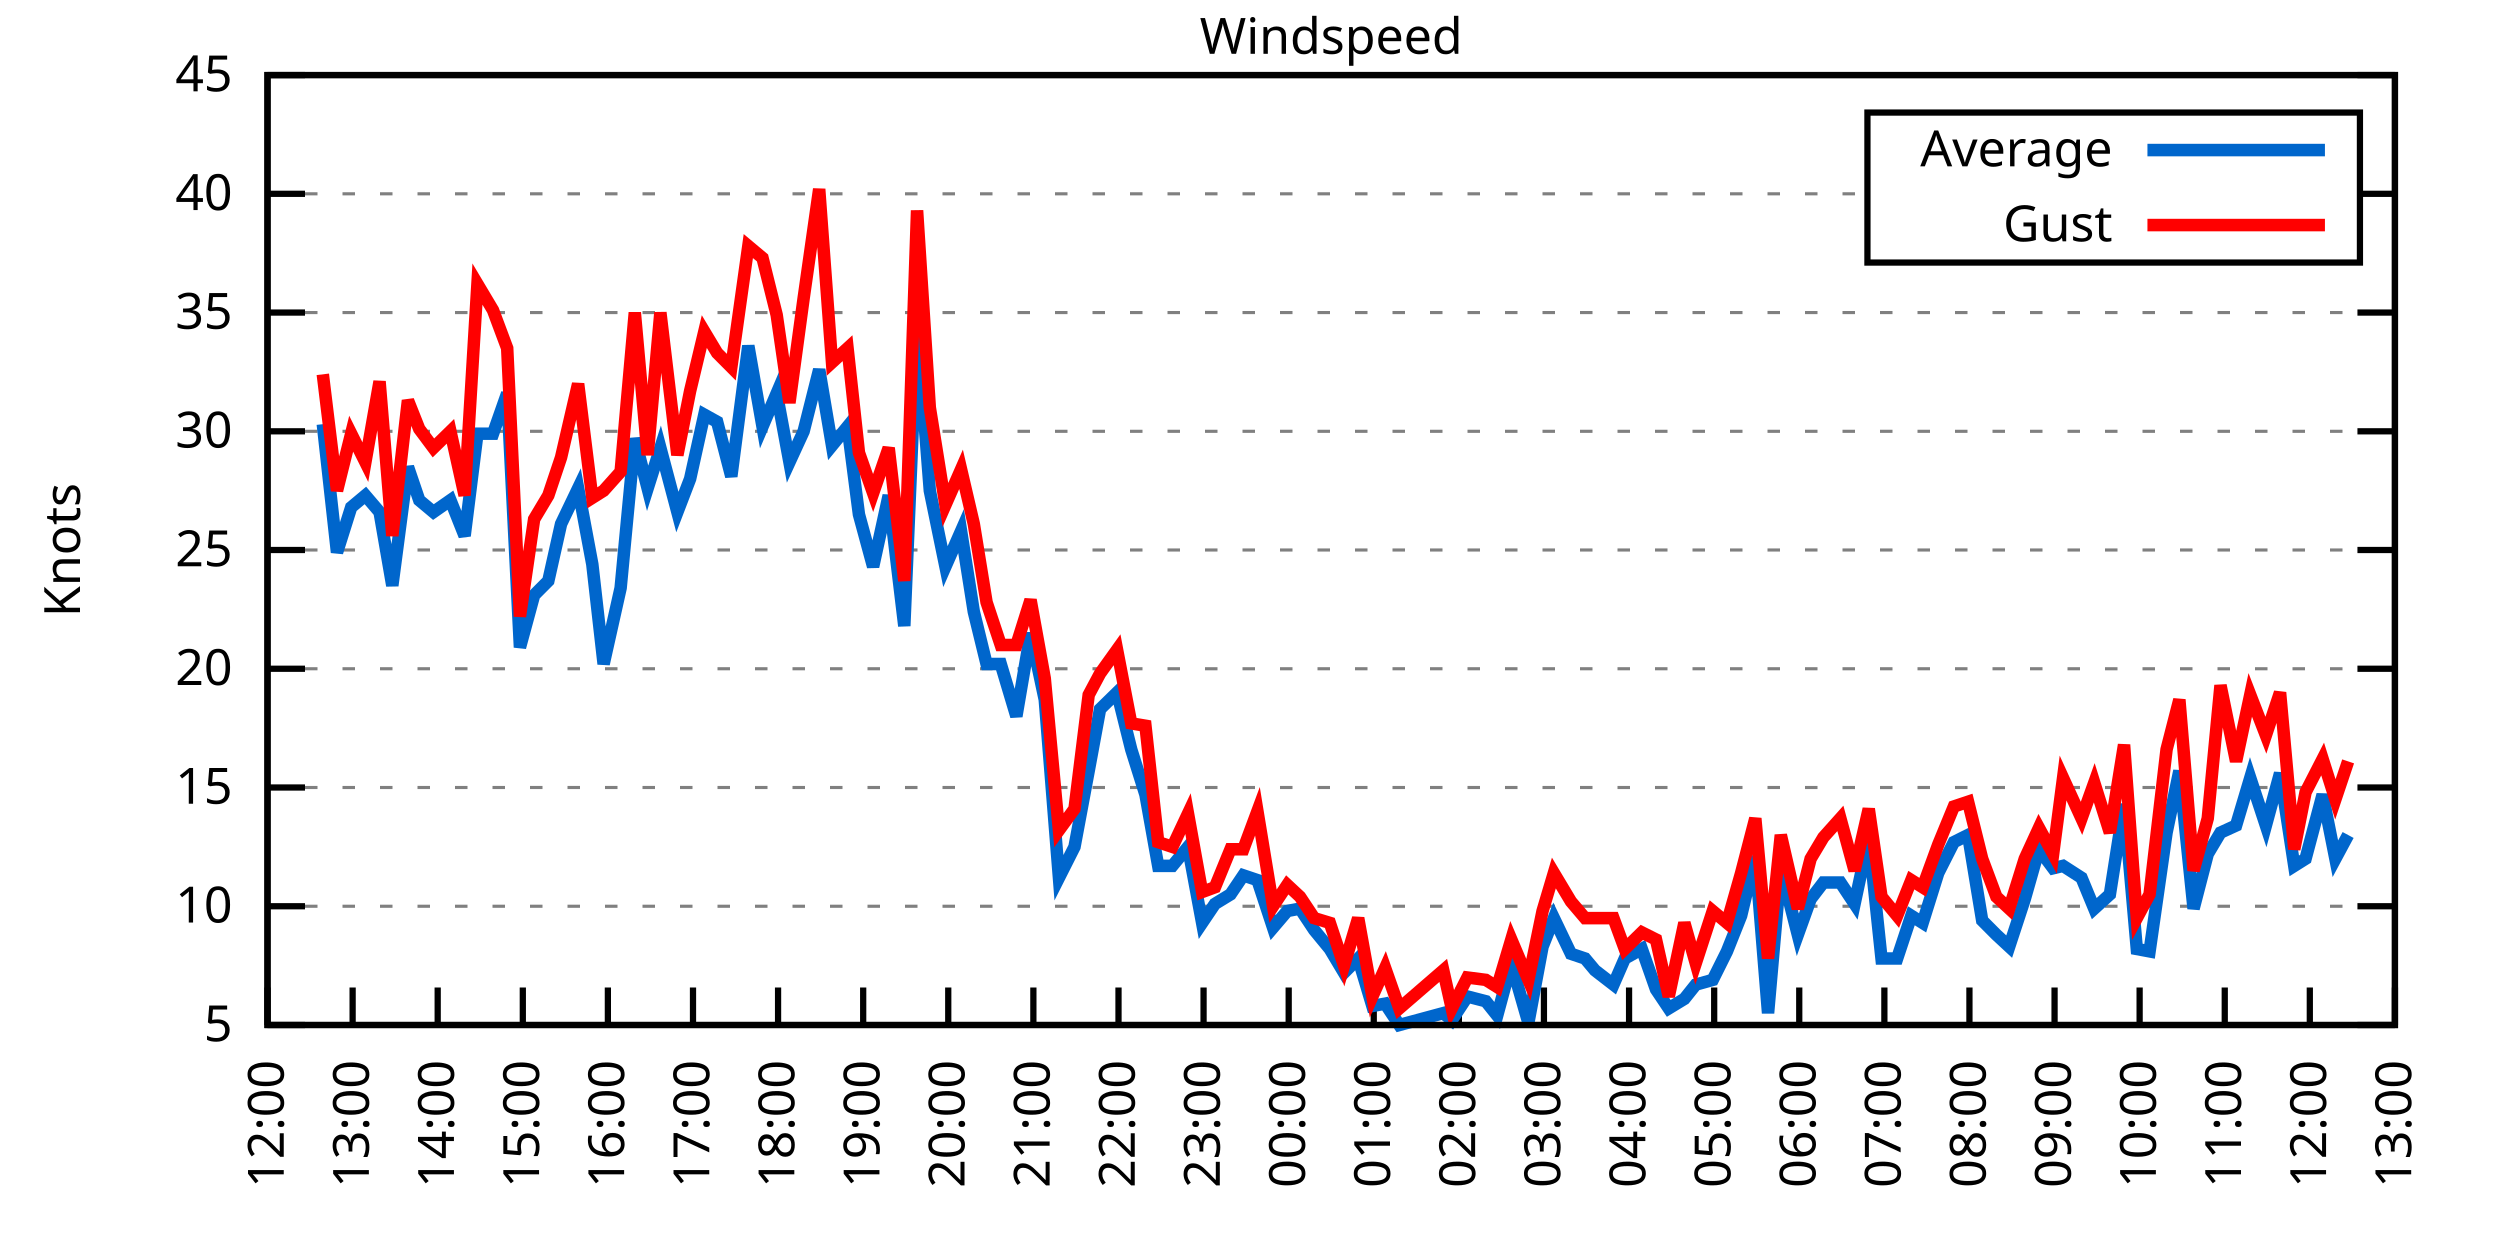
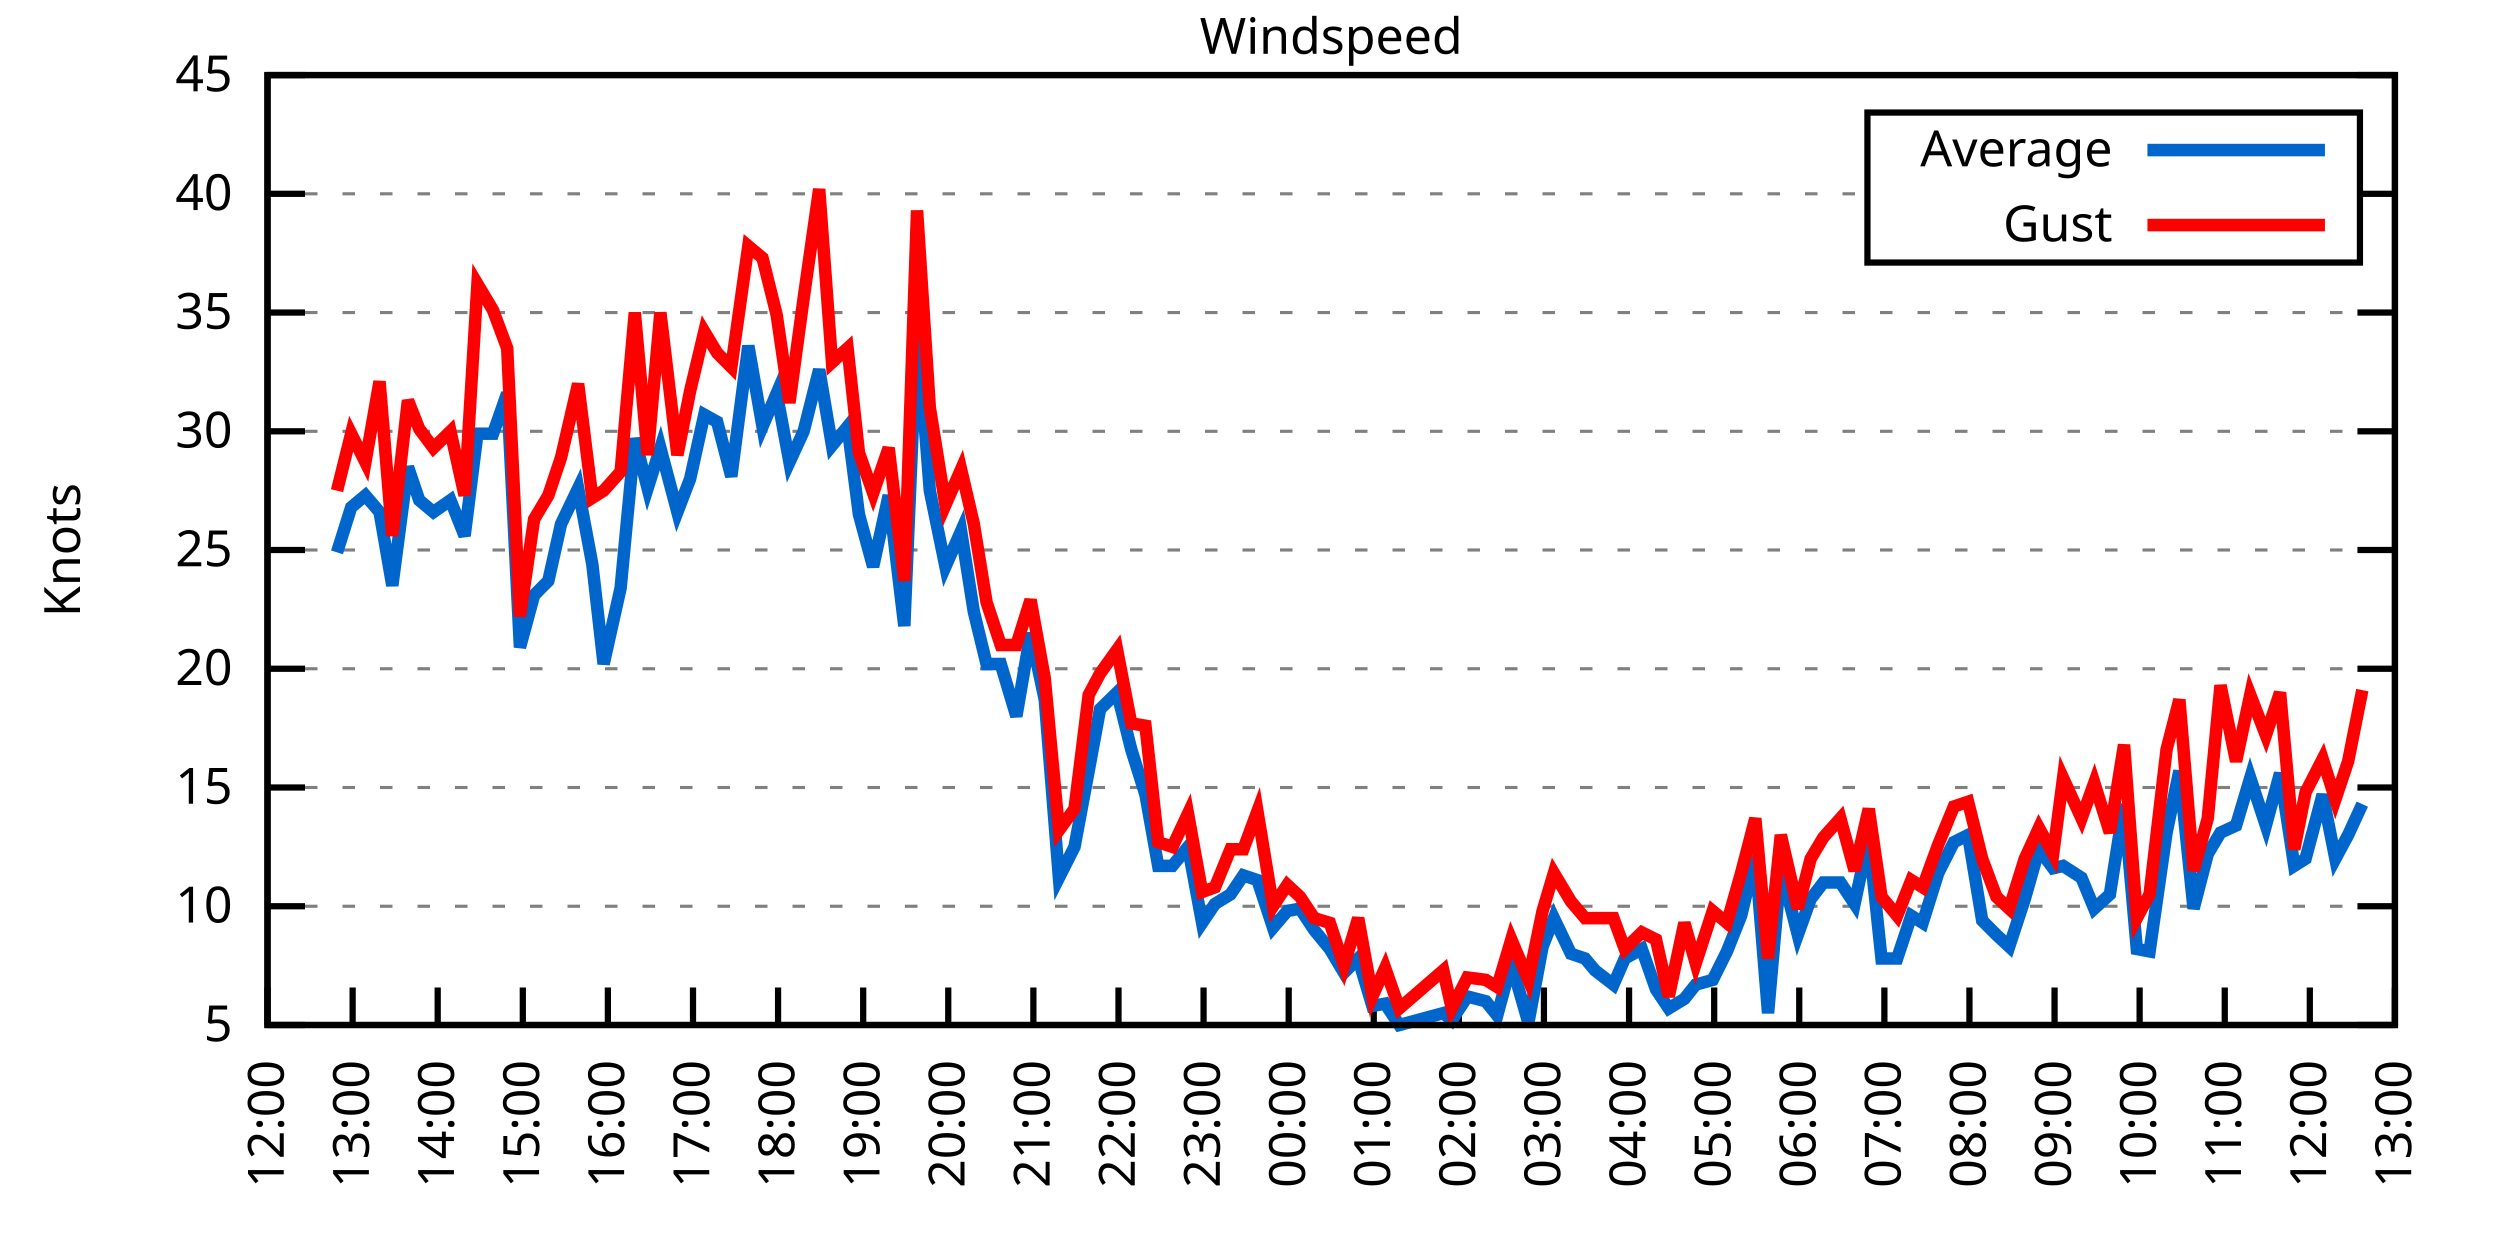
<svg xmlns="http://www.w3.org/2000/svg" xmlns:xlink="http://www.w3.org/1999/xlink" width="400" height="200" viewBox="0 0 400 200">
  <g id="gnuplot_canvas">
    <rect x="0" y="0" width="400" height="200" fill="none" />
    <defs>
      <circle id="gpDot" r="0.5" stroke-width="0.5" stroke="currentColor" />
      <path id="gpPt0" stroke-width="0.333" stroke="currentColor" d="M-1,0 h2 M0,-1 v2" />
      <path id="gpPt1" stroke-width="0.333" stroke="currentColor" d="M-1,-1 L1,1 M1,-1 L-1,1" />
      <path id="gpPt2" stroke-width="0.333" stroke="currentColor" d="M-1,0 L1,0 M0,-1 L0,1 M-1,-1 L1,1 M-1,1 L1,-1" />
      <rect id="gpPt3" stroke-width="0.333" stroke="currentColor" x="-1" y="-1" width="2" height="2" />
      <rect id="gpPt4" stroke-width="0.333" stroke="currentColor" fill="currentColor" x="-1" y="-1" width="2" height="2" />
      <circle id="gpPt5" stroke-width="0.333" stroke="currentColor" cx="0" cy="0" r="1" />
      <use xlink:href="#gpPt5" id="gpPt6" fill="currentColor" stroke="none" />
      <path id="gpPt7" stroke-width="0.333" stroke="currentColor" d="M0,-1.33 L-1.33,0.67 L1.33,0.67 z" />
      <use xlink:href="#gpPt7" id="gpPt8" fill="currentColor" stroke="none" />
      <use xlink:href="#gpPt7" id="gpPt9" stroke="currentColor" transform="rotate(180)" />
      <use xlink:href="#gpPt9" id="gpPt10" fill="currentColor" stroke="none" />
      <use xlink:href="#gpPt3" id="gpPt11" stroke="currentColor" transform="rotate(45)" />
      <use xlink:href="#gpPt11" id="gpPt12" fill="currentColor" stroke="none" />
      <path id="gpPt13" stroke-width="0.333" stroke="currentColor" d="M0,1.330 L1.265,0.411 L0.782,-1.067 L-0.782,-1.076 L-1.265,0.411 z" />
      <use xlink:href="#gpPt13" id="gpPt14" fill="currentColor" stroke="none" />
      <filter id="textbox" filterUnits="objectBoundingBox" x="0" y="0" height="1" width="1">
        <feFlood flood-color="white" flood-opacity="1" result="bgnd" />
        <feComposite in="SourceGraphic" in2="bgnd" operator="atop" />
      </filter>
      <filter id="greybox" filterUnits="objectBoundingBox" x="0" y="0" height="1" width="1">
        <feFlood flood-color="lightgrey" flood-opacity="1" result="grey" />
        <feComposite in="SourceGraphic" in2="grey" operator="atop" />
      </filter>
    </defs>
    <g fill="none" color="white" stroke="currentColor" stroke-width="1.00" stroke-linecap="butt" stroke-linejoin="miter">
</g>
    <g fill="none" color="black" stroke="currentColor" stroke-width="1.00" stroke-linecap="butt" stroke-linejoin="miter">
      <g stroke="none" shape-rendering="crispEdges">
        <polygon fill="rgb(255, 255, 255)" points="42.80,164.00 383.18,164.00 383.18,12.02 42.80,12.02 " />
      </g>
    </g>
    <g fill="none" color="black" stroke="currentColor" stroke-width="1.00" stroke-linecap="butt" stroke-linejoin="miter">
</g>
    <g fill="none" color="black" stroke="black" stroke-width="0.50" stroke-linecap="butt" stroke-linejoin="miter">
</g>
    <g fill="none" color="gray" stroke="currentColor" stroke-width="0.50" stroke-linecap="butt" stroke-linejoin="miter">
      <path stroke="gray" stroke-dasharray="2,4" class="gridline" d="M42.80,164.00 L383.19,164.00  " />
    </g>
    <g fill="none" color="gray" stroke="gray" stroke-width="1.00" stroke-linecap="butt" stroke-linejoin="miter">
</g>
    <g fill="none" color="black" stroke="currentColor" stroke-width="1.00" stroke-linecap="butt" stroke-linejoin="miter">
      <path stroke="black" d="M42.80,164.00 L48.80,164.00 M383.19,164.00 L377.19,164.00  " />
      <g transform="translate(37.20,166.60)" stroke="none" fill="black" font-family="Sans" font-size="8.00" text-anchor="end">
        <text>
          <tspan font-family="Sans"> 5</tspan>
        </text>
      </g>
    </g>
    <g fill="none" color="black" stroke="currentColor" stroke-width="1.00" stroke-linecap="butt" stroke-linejoin="miter">
</g>
    <g fill="none" color="black" stroke="black" stroke-width="0.50" stroke-linecap="butt" stroke-linejoin="miter">
</g>
    <g fill="none" color="gray" stroke="currentColor" stroke-width="0.50" stroke-linecap="butt" stroke-linejoin="miter">
      <path stroke="gray" stroke-dasharray="2,4" class="gridline" d="M42.80,145.00 L383.19,145.00  " />
    </g>
    <g fill="none" color="gray" stroke="gray" stroke-width="1.00" stroke-linecap="butt" stroke-linejoin="miter">
</g>
    <g fill="none" color="black" stroke="currentColor" stroke-width="1.00" stroke-linecap="butt" stroke-linejoin="miter">
      <path stroke="black" d="M42.80,145.00 L48.80,145.00 M383.19,145.00 L377.19,145.00  " />
      <g transform="translate(37.20,147.60)" stroke="none" fill="black" font-family="Sans" font-size="8.00" text-anchor="end">
        <text>
          <tspan font-family="Sans"> 10</tspan>
        </text>
      </g>
    </g>
    <g fill="none" color="black" stroke="currentColor" stroke-width="1.00" stroke-linecap="butt" stroke-linejoin="miter">
</g>
    <g fill="none" color="black" stroke="black" stroke-width="0.50" stroke-linecap="butt" stroke-linejoin="miter">
</g>
    <g fill="none" color="gray" stroke="currentColor" stroke-width="0.50" stroke-linecap="butt" stroke-linejoin="miter">
      <path stroke="gray" stroke-dasharray="2,4" class="gridline" d="M42.80,126.00 L383.19,126.00  " />
    </g>
    <g fill="none" color="gray" stroke="gray" stroke-width="1.00" stroke-linecap="butt" stroke-linejoin="miter">
</g>
    <g fill="none" color="black" stroke="currentColor" stroke-width="1.00" stroke-linecap="butt" stroke-linejoin="miter">
      <path stroke="black" d="M42.80,126.00 L48.80,126.00 M383.19,126.00 L377.19,126.00  " />
      <g transform="translate(37.20,128.60)" stroke="none" fill="black" font-family="Sans" font-size="8.00" text-anchor="end">
        <text>
          <tspan font-family="Sans"> 15</tspan>
        </text>
      </g>
    </g>
    <g fill="none" color="black" stroke="currentColor" stroke-width="1.00" stroke-linecap="butt" stroke-linejoin="miter">
</g>
    <g fill="none" color="black" stroke="black" stroke-width="0.50" stroke-linecap="butt" stroke-linejoin="miter">
</g>
    <g fill="none" color="gray" stroke="currentColor" stroke-width="0.50" stroke-linecap="butt" stroke-linejoin="miter">
      <path stroke="gray" stroke-dasharray="2,4" class="gridline" d="M42.80,107.00 L383.19,107.00  " />
    </g>
    <g fill="none" color="gray" stroke="gray" stroke-width="1.00" stroke-linecap="butt" stroke-linejoin="miter">
</g>
    <g fill="none" color="black" stroke="currentColor" stroke-width="1.00" stroke-linecap="butt" stroke-linejoin="miter">
      <path stroke="black" d="M42.80,107.00 L48.80,107.00 M383.19,107.00 L377.19,107.00  " />
      <g transform="translate(37.20,109.60)" stroke="none" fill="black" font-family="Sans" font-size="8.00" text-anchor="end">
        <text>
          <tspan font-family="Sans"> 20</tspan>
        </text>
      </g>
    </g>
    <g fill="none" color="black" stroke="currentColor" stroke-width="1.00" stroke-linecap="butt" stroke-linejoin="miter">
</g>
    <g fill="none" color="black" stroke="black" stroke-width="0.50" stroke-linecap="butt" stroke-linejoin="miter">
</g>
    <g fill="none" color="gray" stroke="currentColor" stroke-width="0.50" stroke-linecap="butt" stroke-linejoin="miter">
      <path stroke="gray" stroke-dasharray="2,4" class="gridline" d="M42.80,88.00 L383.19,88.00  " />
    </g>
    <g fill="none" color="gray" stroke="gray" stroke-width="1.00" stroke-linecap="butt" stroke-linejoin="miter">
</g>
    <g fill="none" color="black" stroke="currentColor" stroke-width="1.00" stroke-linecap="butt" stroke-linejoin="miter">
      <path stroke="black" d="M42.80,88.00 L48.80,88.00 M383.19,88.00 L377.19,88.00  " />
      <g transform="translate(37.20,90.60)" stroke="none" fill="black" font-family="Sans" font-size="8.00" text-anchor="end">
        <text>
          <tspan font-family="Sans"> 25</tspan>
        </text>
      </g>
    </g>
    <g fill="none" color="black" stroke="currentColor" stroke-width="1.00" stroke-linecap="butt" stroke-linejoin="miter">
</g>
    <g fill="none" color="black" stroke="black" stroke-width="0.50" stroke-linecap="butt" stroke-linejoin="miter">
</g>
    <g fill="none" color="gray" stroke="currentColor" stroke-width="0.50" stroke-linecap="butt" stroke-linejoin="miter">
      <path stroke="gray" stroke-dasharray="2,4" class="gridline" d="M42.80,69.01 L383.19,69.01  " />
    </g>
    <g fill="none" color="gray" stroke="gray" stroke-width="1.00" stroke-linecap="butt" stroke-linejoin="miter">
</g>
    <g fill="none" color="black" stroke="currentColor" stroke-width="1.00" stroke-linecap="butt" stroke-linejoin="miter">
      <path stroke="black" d="M42.80,69.01 L48.80,69.01 M383.19,69.01 L377.19,69.01  " />
      <g transform="translate(37.20,71.61)" stroke="none" fill="black" font-family="Sans" font-size="8.00" text-anchor="end">
        <text>
          <tspan font-family="Sans"> 30</tspan>
        </text>
      </g>
    </g>
    <g fill="none" color="black" stroke="currentColor" stroke-width="1.00" stroke-linecap="butt" stroke-linejoin="miter">
</g>
    <g fill="none" color="black" stroke="black" stroke-width="0.50" stroke-linecap="butt" stroke-linejoin="miter">
</g>
    <g fill="none" color="gray" stroke="currentColor" stroke-width="0.50" stroke-linecap="butt" stroke-linejoin="miter">
      <path stroke="gray" stroke-dasharray="2,4" class="gridline" d="M42.80,50.01 L383.19,50.01  " />
    </g>
    <g fill="none" color="gray" stroke="gray" stroke-width="1.00" stroke-linecap="butt" stroke-linejoin="miter">
</g>
    <g fill="none" color="black" stroke="currentColor" stroke-width="1.00" stroke-linecap="butt" stroke-linejoin="miter">
      <path stroke="black" d="M42.80,50.01 L48.80,50.01 M383.19,50.01 L377.19,50.01  " />
      <g transform="translate(37.20,52.61)" stroke="none" fill="black" font-family="Sans" font-size="8.00" text-anchor="end">
        <text>
          <tspan font-family="Sans"> 35</tspan>
        </text>
      </g>
    </g>
    <g fill="none" color="black" stroke="currentColor" stroke-width="1.00" stroke-linecap="butt" stroke-linejoin="miter">
</g>
    <g fill="none" color="black" stroke="black" stroke-width="0.50" stroke-linecap="butt" stroke-linejoin="miter">
</g>
    <g fill="none" color="gray" stroke="currentColor" stroke-width="0.50" stroke-linecap="butt" stroke-linejoin="miter">
      <path stroke="gray" stroke-dasharray="2,4" class="gridline" d="M42.80,31.01 L298.79,31.01 M377.59,31.01 L383.19,31.01  " />
    </g>
    <g fill="none" color="gray" stroke="gray" stroke-width="1.00" stroke-linecap="butt" stroke-linejoin="miter">
</g>
    <g fill="none" color="black" stroke="currentColor" stroke-width="1.00" stroke-linecap="butt" stroke-linejoin="miter">
      <path stroke="black" d="M42.80,31.01 L48.80,31.01 M383.19,31.01 L377.19,31.01  " />
      <g transform="translate(37.20,33.61)" stroke="none" fill="black" font-family="Sans" font-size="8.00" text-anchor="end">
        <text>
          <tspan font-family="Sans"> 40</tspan>
        </text>
      </g>
    </g>
    <g fill="none" color="black" stroke="currentColor" stroke-width="1.00" stroke-linecap="butt" stroke-linejoin="miter">
</g>
    <g fill="none" color="black" stroke="black" stroke-width="0.50" stroke-linecap="butt" stroke-linejoin="miter">
</g>
    <g fill="none" color="gray" stroke="currentColor" stroke-width="0.50" stroke-linecap="butt" stroke-linejoin="miter">
      <path stroke="gray" stroke-dasharray="2,4" class="gridline" d="M42.80,12.01 L383.19,12.01  " />
    </g>
    <g fill="none" color="gray" stroke="gray" stroke-width="1.00" stroke-linecap="butt" stroke-linejoin="miter">
</g>
    <g fill="none" color="black" stroke="currentColor" stroke-width="1.00" stroke-linecap="butt" stroke-linejoin="miter">
      <path stroke="black" d="M42.80,12.01 L48.80,12.01 M383.19,12.01 L377.19,12.01  " />
      <g transform="translate(37.20,14.61)" stroke="none" fill="black" font-family="Sans" font-size="8.00" text-anchor="end">
        <text>
          <tspan font-family="Sans"> 45</tspan>
        </text>
      </g>
    </g>
    <g fill="none" color="black" stroke="currentColor" stroke-width="1.00" stroke-linecap="butt" stroke-linejoin="miter">
      <path stroke="black" d="M42.80,164.00 L42.80,158.00  " />
      <g transform="translate(45.40,169.60) rotate(270.00)" stroke="none" fill="black" font-family="Sans" font-size="8.00" text-anchor="end">
        <text>
          <tspan font-family="Sans">12:00</tspan>
        </text>
      </g>
    </g>
    <g fill="none" color="black" stroke="currentColor" stroke-width="1.00" stroke-linecap="butt" stroke-linejoin="miter">
      <path stroke="black" d="M56.42,164.00 L56.42,158.00  " />
      <g transform="translate(59.02,169.60) rotate(270.00)" stroke="none" fill="black" font-family="Sans" font-size="8.00" text-anchor="end">
        <text>
          <tspan font-family="Sans">13:00</tspan>
        </text>
      </g>
    </g>
    <g fill="none" color="black" stroke="currentColor" stroke-width="1.00" stroke-linecap="butt" stroke-linejoin="miter">
      <path stroke="black" d="M70.03,164.00 L70.03,158.00  " />
      <g transform="translate(72.63,169.60) rotate(270.00)" stroke="none" fill="black" font-family="Sans" font-size="8.00" text-anchor="end">
        <text>
          <tspan font-family="Sans">14:00</tspan>
        </text>
      </g>
    </g>
    <g fill="none" color="black" stroke="currentColor" stroke-width="1.00" stroke-linecap="butt" stroke-linejoin="miter">
      <path stroke="black" d="M83.65,164.00 L83.65,158.00  " />
      <g transform="translate(86.25,169.60) rotate(270.00)" stroke="none" fill="black" font-family="Sans" font-size="8.00" text-anchor="end">
        <text>
          <tspan font-family="Sans">15:00</tspan>
        </text>
      </g>
    </g>
    <g fill="none" color="black" stroke="currentColor" stroke-width="1.00" stroke-linecap="butt" stroke-linejoin="miter">
      <path stroke="black" d="M97.26,164.00 L97.26,158.00  " />
      <g transform="translate(99.86,169.60) rotate(270.00)" stroke="none" fill="black" font-family="Sans" font-size="8.00" text-anchor="end">
        <text>
          <tspan font-family="Sans">16:00</tspan>
        </text>
      </g>
    </g>
    <g fill="none" color="black" stroke="currentColor" stroke-width="1.00" stroke-linecap="butt" stroke-linejoin="miter">
      <path stroke="black" d="M110.88,164.00 L110.88,158.00  " />
      <g transform="translate(113.48,169.60) rotate(270.00)" stroke="none" fill="black" font-family="Sans" font-size="8.00" text-anchor="end">
        <text>
          <tspan font-family="Sans">17:00</tspan>
        </text>
      </g>
    </g>
    <g fill="none" color="black" stroke="currentColor" stroke-width="1.00" stroke-linecap="butt" stroke-linejoin="miter">
      <path stroke="black" d="M124.49,164.00 L124.49,158.00  " />
      <g transform="translate(127.09,169.60) rotate(270.00)" stroke="none" fill="black" font-family="Sans" font-size="8.00" text-anchor="end">
        <text>
          <tspan font-family="Sans">18:00</tspan>
        </text>
      </g>
    </g>
    <g fill="none" color="black" stroke="currentColor" stroke-width="1.00" stroke-linecap="butt" stroke-linejoin="miter">
      <path stroke="black" d="M138.11,164.00 L138.11,158.00  " />
      <g transform="translate(140.71,169.60) rotate(270.00)" stroke="none" fill="black" font-family="Sans" font-size="8.00" text-anchor="end">
        <text>
          <tspan font-family="Sans">19:00</tspan>
        </text>
      </g>
    </g>
    <g fill="none" color="black" stroke="currentColor" stroke-width="1.00" stroke-linecap="butt" stroke-linejoin="miter">
      <path stroke="black" d="M151.72,164.00 L151.72,158.00  " />
      <g transform="translate(154.32,169.60) rotate(270.00)" stroke="none" fill="black" font-family="Sans" font-size="8.00" text-anchor="end">
        <text>
          <tspan font-family="Sans">20:00</tspan>
        </text>
      </g>
    </g>
    <g fill="none" color="black" stroke="currentColor" stroke-width="1.00" stroke-linecap="butt" stroke-linejoin="miter">
      <path stroke="black" d="M165.34,164.00 L165.34,158.00  " />
      <g transform="translate(167.94,169.60) rotate(270.00)" stroke="none" fill="black" font-family="Sans" font-size="8.00" text-anchor="end">
        <text>
          <tspan font-family="Sans">21:00</tspan>
        </text>
      </g>
    </g>
    <g fill="none" color="black" stroke="currentColor" stroke-width="1.00" stroke-linecap="butt" stroke-linejoin="miter">
      <path stroke="black" d="M178.96,164.00 L178.96,158.00  " />
      <g transform="translate(181.56,169.60) rotate(270.00)" stroke="none" fill="black" font-family="Sans" font-size="8.00" text-anchor="end">
        <text>
          <tspan font-family="Sans">22:00</tspan>
        </text>
      </g>
    </g>
    <g fill="none" color="black" stroke="currentColor" stroke-width="1.00" stroke-linecap="butt" stroke-linejoin="miter">
      <path stroke="black" d="M192.57,164.00 L192.57,158.00  " />
      <g transform="translate(195.17,169.60) rotate(270.00)" stroke="none" fill="black" font-family="Sans" font-size="8.00" text-anchor="end">
        <text>
          <tspan font-family="Sans">23:00</tspan>
        </text>
      </g>
    </g>
    <g fill="none" color="black" stroke="currentColor" stroke-width="1.00" stroke-linecap="butt" stroke-linejoin="miter">
      <path stroke="black" d="M206.19,164.00 L206.19,158.00  " />
      <g transform="translate(208.79,169.60) rotate(270.00)" stroke="none" fill="black" font-family="Sans" font-size="8.00" text-anchor="end">
        <text>
          <tspan font-family="Sans">00:00</tspan>
        </text>
      </g>
    </g>
    <g fill="none" color="black" stroke="currentColor" stroke-width="1.00" stroke-linecap="butt" stroke-linejoin="miter">
      <path stroke="black" d="M219.80,164.00 L219.80,158.00  " />
      <g transform="translate(222.40,169.60) rotate(270.00)" stroke="none" fill="black" font-family="Sans" font-size="8.00" text-anchor="end">
        <text>
          <tspan font-family="Sans">01:00</tspan>
        </text>
      </g>
    </g>
    <g fill="none" color="black" stroke="currentColor" stroke-width="1.00" stroke-linecap="butt" stroke-linejoin="miter">
      <path stroke="black" d="M233.42,164.00 L233.42,158.00  " />
      <g transform="translate(236.02,169.60) rotate(270.00)" stroke="none" fill="black" font-family="Sans" font-size="8.00" text-anchor="end">
        <text>
          <tspan font-family="Sans">02:00</tspan>
        </text>
      </g>
    </g>
    <g fill="none" color="black" stroke="currentColor" stroke-width="1.00" stroke-linecap="butt" stroke-linejoin="miter">
      <path stroke="black" d="M247.03,164.00 L247.03,158.00  " />
      <g transform="translate(249.63,169.60) rotate(270.00)" stroke="none" fill="black" font-family="Sans" font-size="8.00" text-anchor="end">
        <text>
          <tspan font-family="Sans">03:00</tspan>
        </text>
      </g>
    </g>
    <g fill="none" color="black" stroke="currentColor" stroke-width="1.00" stroke-linecap="butt" stroke-linejoin="miter">
      <path stroke="black" d="M260.65,164.00 L260.65,158.00  " />
      <g transform="translate(263.25,169.60) rotate(270.00)" stroke="none" fill="black" font-family="Sans" font-size="8.00" text-anchor="end">
        <text>
          <tspan font-family="Sans">04:00</tspan>
        </text>
      </g>
    </g>
    <g fill="none" color="black" stroke="currentColor" stroke-width="1.00" stroke-linecap="butt" stroke-linejoin="miter">
      <path stroke="black" d="M274.27,164.00 L274.27,158.00  " />
      <g transform="translate(276.87,169.60) rotate(270.00)" stroke="none" fill="black" font-family="Sans" font-size="8.00" text-anchor="end">
        <text>
          <tspan font-family="Sans">05:00</tspan>
        </text>
      </g>
    </g>
    <g fill="none" color="black" stroke="currentColor" stroke-width="1.00" stroke-linecap="butt" stroke-linejoin="miter">
      <path stroke="black" d="M287.88,164.00 L287.88,158.00  " />
      <g transform="translate(290.48,169.60) rotate(270.00)" stroke="none" fill="black" font-family="Sans" font-size="8.00" text-anchor="end">
        <text>
          <tspan font-family="Sans">06:00</tspan>
        </text>
      </g>
    </g>
    <g fill="none" color="black" stroke="currentColor" stroke-width="1.00" stroke-linecap="butt" stroke-linejoin="miter">
      <path stroke="black" d="M301.50,164.00 L301.50,158.00  " />
      <g transform="translate(304.10,169.60) rotate(270.00)" stroke="none" fill="black" font-family="Sans" font-size="8.00" text-anchor="end">
        <text>
          <tspan font-family="Sans">07:00</tspan>
        </text>
      </g>
    </g>
    <g fill="none" color="black" stroke="currentColor" stroke-width="1.00" stroke-linecap="butt" stroke-linejoin="miter">
      <path stroke="black" d="M315.11,164.00 L315.11,158.00  " />
      <g transform="translate(317.71,169.60) rotate(270.00)" stroke="none" fill="black" font-family="Sans" font-size="8.00" text-anchor="end">
        <text>
          <tspan font-family="Sans">08:00</tspan>
        </text>
      </g>
    </g>
    <g fill="none" color="black" stroke="currentColor" stroke-width="1.00" stroke-linecap="butt" stroke-linejoin="miter">
      <path stroke="black" d="M328.73,164.00 L328.73,158.00  " />
      <g transform="translate(331.33,169.60) rotate(270.00)" stroke="none" fill="black" font-family="Sans" font-size="8.00" text-anchor="end">
        <text>
          <tspan font-family="Sans">09:00</tspan>
        </text>
      </g>
    </g>
    <g fill="none" color="black" stroke="currentColor" stroke-width="1.00" stroke-linecap="butt" stroke-linejoin="miter">
      <path stroke="black" d="M342.34,164.00 L342.34,158.00  " />
      <g transform="translate(344.94,169.60) rotate(270.00)" stroke="none" fill="black" font-family="Sans" font-size="8.00" text-anchor="end">
        <text>
          <tspan font-family="Sans">10:00</tspan>
        </text>
      </g>
    </g>
    <g fill="none" color="black" stroke="currentColor" stroke-width="1.00" stroke-linecap="butt" stroke-linejoin="miter">
      <path stroke="black" d="M355.96,164.00 L355.96,158.00  " />
      <g transform="translate(358.56,169.60) rotate(270.00)" stroke="none" fill="black" font-family="Sans" font-size="8.00" text-anchor="end">
        <text>
          <tspan font-family="Sans">11:00</tspan>
        </text>
      </g>
    </g>
    <g fill="none" color="black" stroke="currentColor" stroke-width="1.00" stroke-linecap="butt" stroke-linejoin="miter">
      <path stroke="black" d="M369.57,164.00 L369.57,158.00  " />
      <g transform="translate(372.17,169.60) rotate(270.00)" stroke="none" fill="black" font-family="Sans" font-size="8.00" text-anchor="end">
        <text>
          <tspan font-family="Sans">12:00</tspan>
        </text>
      </g>
    </g>
    <g fill="none" color="black" stroke="currentColor" stroke-width="1.00" stroke-linecap="butt" stroke-linejoin="miter">
      <path stroke="black" d="M383.19,164.00 L383.19,158.00  " />
      <g transform="translate(385.79,169.60) rotate(270.00)" stroke="none" fill="black" font-family="Sans" font-size="8.00" text-anchor="end">
        <text>
          <tspan font-family="Sans">13:00</tspan>
        </text>
      </g>
    </g>
    <g fill="none" color="black" stroke="currentColor" stroke-width="1.00" stroke-linecap="butt" stroke-linejoin="miter">
</g>
    <g fill="none" color="black" stroke="currentColor" stroke-width="1.00" stroke-linecap="butt" stroke-linejoin="miter">
      <path stroke="black" d="M42.80,12.01 L42.80,164.00 L383.19,164.00 L383.19,12.01 L42.80,12.01 Z  " />
    </g>
    <g fill="none" color="black" stroke="currentColor" stroke-width="1.00" stroke-linecap="butt" stroke-linejoin="miter">
</g>
    <g fill="none" color="black" stroke="currentColor" stroke-width="1.00" stroke-linecap="butt" stroke-linejoin="miter">
      <path stroke="black" d="M298.79,42.01 L298.79,18.01 L377.59,18.01 L377.59,42.01 L298.79,42.01 Z  " />
    </g>
    <g id="Windspeed_plot_1">
      <g fill="none" color="white" stroke="black" stroke-width="2.00" stroke-linecap="butt" stroke-linejoin="miter">
</g>
      <g fill="none" color="black" stroke="currentColor" stroke-width="2.00" stroke-linecap="butt" stroke-linejoin="miter">
        <g transform="translate(337.99,26.61)" stroke="none" fill="black" font-family="Sans" font-size="8.00" text-anchor="end">
          <text>
            <tspan font-family="Sans">Average</tspan>
          </text>
        </g>
      </g>
      <g fill="none" color="black" stroke="currentColor" stroke-width="2.00" stroke-linecap="butt" stroke-linejoin="miter">
-         <path stroke="rgb(  0, 102, 204)" d="M343.59,24.01 L371.99,24.01 M51.65,67.87 L53.92,88.38 L56.19,81.17 L58.46,79.27 L60.73,81.93 L62.77,93.70   L65.27,74.71 L67.08,80.03 L69.35,81.93 L72.07,80.03 L74.34,85.73 L76.39,69.39 L78.88,69.39 L81.15,62.93   L83.19,103.58 L85.46,95.22 L87.73,92.94 L89.77,83.83 L92.50,78.13 L94.77,90.28 L96.58,106.24 L99.30,94.08   L101.57,70.15 L103.62,78.13 L105.66,71.67 L108.38,81.93 L110.42,76.61 L112.69,66.35 L114.74,67.49 L117.01,76.23   L119.73,55.33 L122.00,68.25 L124.27,62.93 L126.31,73.95 L128.58,69.01 L131.07,59.13 L133.12,71.29 L135.61,68.25   L137.43,82.31 L139.70,90.66 L142.19,79.27 L144.69,100.16 L146.73,52.29 L148.77,78.51 L151.27,90.66 L153.77,84.97   L155.81,97.88 L157.85,106.24 L160.12,106.24 L162.62,114.60 L164.89,101.30 L167.16,111.94 L169.43,140.44 L171.92,135.50   L174.19,123.34 L176.01,113.46 L178.73,110.80 L181.00,119.92 L183.27,127.14 L185.31,138.54 L187.58,138.54 L190.08,135.50   L192.34,147.66 L194.39,144.62 L196.88,143.10 L198.93,140.06 L201.19,140.82 L203.69,148.42 L205.96,145.76 L208.00,145.38   L210.27,148.80 L212.77,151.84 L215.04,155.64 L217.31,153.36 L219.58,160.96 L221.62,160.58 L223.89,164.00 L230.92,162.10   L232.28,163.24 L234.78,159.44 L237.73,160.20 L239.55,162.48 L241.81,154.12 L244.54,163.62 L246.81,151.46 L248.62,146.90   L251.35,152.60 L253.61,153.36 L255.20,155.26 L258.15,157.54 L259.97,153.36 L262.69,151.84 L264.96,158.30 L267.00,161.34   L269.50,159.82 L271.32,157.54 L274.04,156.78 L276.31,152.22 L278.58,146.52 L280.85,137.02 L282.89,162.10 L284.93,138.92   L287.65,149.56 L289.70,143.86 L291.74,141.20 L294.46,141.20 L296.73,144.62 L299.00,133.98 L301.04,153.36 L303.54,153.36   L305.81,146.52 L307.62,147.66 L310.12,139.68 L312.62,134.74 L314.89,133.60 L317.15,147.28 L319.42,149.56 L321.47,151.46   L323.96,143.86 L326.23,135.88 L328.50,138.92 L330.09,138.54 L333.04,140.44 L335.08,145.38 L337.58,143.10 L339.85,128.66   L341.89,151.84 L343.93,152.22 L346.65,133.22 L348.70,123.34 L350.97,145.38 L353.24,136.64 L355.28,133.22 L357.77,132.08   L360.04,124.48 L362.54,132.08 L364.81,123.72 L367.08,138.54 L368.89,137.40 L371.62,127.14 L373.66,137.40 L375.70,133.60    " />
+         <path stroke="rgb(  0, 102, 204)" d="M343.59,24.01 L371.99,24.01 M53.92,88.38 L56.19,81.17 L58.46,79.27 L60.73,81.93 L62.77,93.70 L65.27,74.71   L67.08,80.03 L69.35,81.93 L72.07,80.03 L74.34,85.73 L76.39,69.39 L78.88,69.39 L81.15,62.93 L83.19,103.58   L85.46,95.22 L87.73,92.94 L89.77,83.83 L92.50,78.13 L94.77,90.28 L96.58,106.24 L99.30,94.08 L101.57,70.15   L103.62,78.13 L105.66,71.67 L108.38,81.93 L110.42,76.61 L112.69,66.35 L114.74,67.49 L117.01,76.23 L119.73,55.33   L122.00,68.25 L124.27,62.93 L126.31,73.95 L128.58,69.01 L131.07,59.13 L133.12,71.29 L135.61,68.25 L137.43,82.31   L139.70,90.66 L142.19,79.27 L144.69,100.16 L146.73,52.29 L148.77,78.51 L151.27,90.66 L153.77,84.97 L155.81,97.88   L157.85,106.24 L160.12,106.24 L162.62,114.60 L164.89,101.30 L167.16,111.94 L169.43,140.44 L171.92,135.50 L174.19,123.34   L176.01,113.46 L178.73,110.80 L181.00,119.92 L183.27,127.14 L185.31,138.54 L187.58,138.54 L190.08,135.50 L192.34,147.66   L194.39,144.62 L196.88,143.10 L198.93,140.06 L201.19,140.82 L203.69,148.42 L205.96,145.76 L208.00,145.38 L210.27,148.80   L212.77,151.84 L215.04,155.64 L217.31,153.36 L219.58,160.96 L221.62,160.58 L223.89,164.00 L230.92,162.10 L232.28,163.24   L234.78,159.44 L237.73,160.20 L239.55,162.48 L241.81,154.12 L244.54,163.62 L246.81,151.46 L248.62,146.90 L251.35,152.60   L253.61,153.36 L255.20,155.26 L258.15,157.54 L259.97,153.36 L262.69,151.84 L264.96,158.30 L267.00,161.34 L269.50,159.82   L271.32,157.54 L274.04,156.78 L276.31,152.22 L278.58,146.52 L280.85,137.02 L282.89,162.10 L284.93,138.92 L287.65,149.56   L289.70,143.86 L291.74,141.20 L294.46,141.20 L296.73,144.62 L299.00,133.98 L301.04,153.36 L303.54,153.36 L305.81,146.52   L307.62,147.66 L310.12,139.68 L312.62,134.74 L314.89,133.60 L317.15,147.28 L319.42,149.56 L321.47,151.46 L323.96,143.86   L326.23,135.88 L328.50,138.92 L330.09,138.54 L333.04,140.44 L335.08,145.38 L337.58,143.10 L339.85,128.66 L341.89,151.84   L343.93,152.22 L346.65,133.22 L348.70,123.34 L350.97,145.38 L353.24,136.64 L355.28,133.22 L357.77,132.08 L360.04,124.48   L362.54,132.08 L364.81,123.72 L367.08,138.54 L368.89,137.40 L371.62,127.14 L373.66,137.40 L375.70,133.60 L377.97,128.66    " />
      </g>
    </g>
    <g id="Windspeed_plot_2">
      <g fill="none" color="black" stroke="currentColor" stroke-width="2.00" stroke-linecap="butt" stroke-linejoin="miter">
        <g transform="translate(337.99,38.61)" stroke="none" fill="black" font-family="Sans" font-size="8.00" text-anchor="end">
          <text>
            <tspan font-family="Sans">Gust</tspan>
          </text>
        </g>
      </g>
      <g fill="none" color="black" stroke="currentColor" stroke-width="2.00" stroke-linecap="butt" stroke-linejoin="miter">
-         <path stroke="rgb(255,   0,   0)" d="M343.59,36.01 L371.99,36.01 M51.65,59.89 L53.92,78.51 L56.19,69.39 L58.46,73.95 L60.73,61.03 L62.77,85.73   L65.27,64.07 L67.08,68.63 L69.35,71.67 L72.07,69.01 L74.34,79.27 L76.39,45.45 L78.88,49.63 L81.15,55.71   L83.19,98.64 L85.46,83.07 L87.73,79.27 L89.77,73.19 L92.50,61.41 L94.77,79.65 L96.58,78.51 L99.30,75.47   L101.57,50.01 L103.62,72.81 L105.66,50.01 L108.38,72.81 L110.42,62.55 L112.69,53.05 L114.74,56.47 L117.01,58.75   L119.73,39.37 L122.00,41.27 L124.27,50.39 L126.31,64.45 L128.58,47.73 L131.07,30.25 L133.12,57.99 L135.61,55.71   L137.43,72.43 L139.70,78.89 L142.19,71.67 L144.69,92.94 L146.73,33.67 L148.77,65.21 L151.27,80.79 L153.77,75.09   L155.81,83.83 L157.85,96.36 L160.12,103.20 L162.62,103.20 L164.89,95.98 L167.16,108.52 L169.43,132.84 L171.92,129.42   L174.19,111.18 L176.01,107.76 L178.73,103.96 L181.00,115.74 L183.27,116.12 L185.31,134.74 L187.58,135.50 L190.08,130.18   L192.34,142.72 L194.39,141.96 L196.88,135.88 L198.93,135.88 L201.19,129.80 L203.69,145.00 L205.96,141.58 L208.00,143.48   L210.27,146.90 L212.77,147.66 L215.04,154.50 L217.31,146.90 L219.58,159.44 L221.62,154.88 L223.89,161.34 L230.92,155.26   L232.28,161.34 L234.78,156.40 L237.73,156.78 L239.55,157.92 L241.81,150.32 L244.54,156.78 L246.81,145.76 L248.62,139.68   L251.35,144.24 L253.61,146.90 L255.20,146.90 L258.15,146.90 L259.97,151.84 L262.69,149.18 L264.96,150.32 L267.00,159.44   L269.50,147.66 L271.32,154.12 L274.04,145.76 L276.31,147.66 L278.58,139.68 L280.85,130.94 L282.89,153.36 L284.93,133.60   L287.65,145.38 L289.70,137.40 L291.74,133.98 L294.46,130.94 L296.73,139.30 L299.00,129.42 L301.04,143.48 L303.54,146.52   L305.81,140.82 L307.62,141.96 L310.12,135.12 L312.62,129.04 L314.89,128.28 L317.15,137.40 L319.42,143.48 L321.47,145.38   L323.96,137.40 L326.23,132.46 L328.50,136.64 L330.09,124.48 L333.04,130.94 L335.08,125.24 L337.58,133.22 L339.85,119.16   L341.89,146.90 L343.93,143.10 L346.65,119.92 L348.70,111.94 L350.97,139.30 L353.24,130.94 L355.28,109.66 L357.77,121.82   L360.04,111.18 L362.54,117.64 L364.81,110.80 L367.08,135.88 L368.89,126.76 L371.62,121.44 L373.66,127.90 L375.70,121.82    " />
+         <path stroke="rgb(255,   0,   0)" d="M343.59,36.01 L371.99,36.01 M53.92,78.51 L56.19,69.39 L58.46,73.95 L60.73,61.03 L62.77,85.73 L65.27,64.07   L67.08,68.63 L69.35,71.67 L72.07,69.01 L74.34,79.27 L76.39,45.45 L78.88,49.63 L81.15,55.71 L83.19,98.64   L85.46,83.07 L87.73,79.27 L89.77,73.19 L92.50,61.41 L94.77,79.65 L96.58,78.51 L99.30,75.47 L101.57,50.01   L103.62,72.81 L105.66,50.01 L108.38,72.81 L110.42,62.55 L112.69,53.05 L114.74,56.47 L117.01,58.75 L119.73,39.37   L122.00,41.27 L124.27,50.39 L126.31,64.45 L128.58,47.73 L131.07,30.25 L133.12,57.99 L135.61,55.71 L137.43,72.43   L139.70,78.89 L142.19,71.67 L144.69,92.94 L146.73,33.67 L148.77,65.21 L151.27,80.79 L153.77,75.09 L155.81,83.83   L157.85,96.36 L160.12,103.20 L162.62,103.20 L164.89,95.98 L167.16,108.52 L169.43,132.84 L171.92,129.42 L174.19,111.18   L176.01,107.76 L178.73,103.96 L181.00,115.74 L183.27,116.12 L185.31,134.74 L187.58,135.50 L190.08,130.18 L192.34,142.72   L194.39,141.96 L196.88,135.88 L198.93,135.88 L201.19,129.80 L203.69,145.00 L205.96,141.58 L208.00,143.48 L210.27,146.90   L212.77,147.66 L215.04,154.50 L217.31,146.90 L219.58,159.44 L221.62,154.88 L223.89,161.34 L230.92,155.26 L232.28,161.34   L234.78,156.40 L237.73,156.78 L239.55,157.92 L241.81,150.32 L244.54,156.78 L246.81,145.76 L248.62,139.68 L251.35,144.24   L253.61,146.90 L255.20,146.90 L258.15,146.90 L259.97,151.84 L262.69,149.18 L264.96,150.32 L267.00,159.44 L269.50,147.66   L271.32,154.12 L274.04,145.76 L276.31,147.66 L278.58,139.68 L280.85,130.94 L282.89,153.36 L284.93,133.60 L287.65,145.38   L289.70,137.40 L291.74,133.98 L294.46,130.94 L296.73,139.30 L299.00,129.42 L301.04,143.48 L303.54,146.52 L305.81,140.82   L307.62,141.96 L310.12,135.12 L312.62,129.04 L314.89,128.28 L317.15,137.40 L319.42,143.48 L321.47,145.38 L323.96,137.40   L326.23,132.46 L328.50,136.64 L330.09,124.48 L333.04,130.94 L335.08,125.24 L337.58,133.22 L339.85,119.16 L341.89,146.90   L343.93,143.10 L346.65,119.92 L348.70,111.94 L350.97,139.30 L353.24,130.94 L355.28,109.66 L357.77,121.82 L360.04,111.18   L362.54,117.64 L364.81,110.80 L367.08,135.88 L368.89,126.76 L371.62,121.44 L373.66,127.90 L375.70,121.82 L377.97,110.42    " />
      </g>
    </g>
    <g fill="none" color="black" stroke="currentColor" stroke-width="2.00" stroke-linecap="butt" stroke-linejoin="miter">
</g>
    <g fill="none" color="black" stroke="black" stroke-width="1.00" stroke-linecap="butt" stroke-linejoin="miter">
</g>
    <g fill="none" color="black" stroke="currentColor" stroke-width="1.00" stroke-linecap="butt" stroke-linejoin="miter">
      <path stroke="black" d="M42.80,12.01 L42.80,164.00 L383.19,164.00 L383.19,12.01 L42.80,12.01 Z  " />
      <g transform="translate(12.80,88.01) rotate(270.00)" stroke="none" fill="black" font-family="Sans" font-size="8.00" text-anchor="middle">
        <text>
          <tspan font-family="Sans">Knots</tspan>
        </text>
      </g>
    </g>
    <g fill="none" color="black" stroke="currentColor" stroke-width="1.00" stroke-linecap="butt" stroke-linejoin="miter">
</g>
    <g fill="none" color="black" stroke="currentColor" stroke-width="1.00" stroke-linecap="butt" stroke-linejoin="miter">
      <g transform="translate(212.99,8.61)" stroke="none" fill="black" font-family="Sans" font-size="8.00" text-anchor="middle">
        <text>
          <tspan font-family="Sans">Windspeed</tspan>
        </text>
      </g>
    </g>
    <g fill="none" color="black" stroke="currentColor" stroke-width="1.00" stroke-linecap="butt" stroke-linejoin="miter">
</g>
  </g>
</svg>
